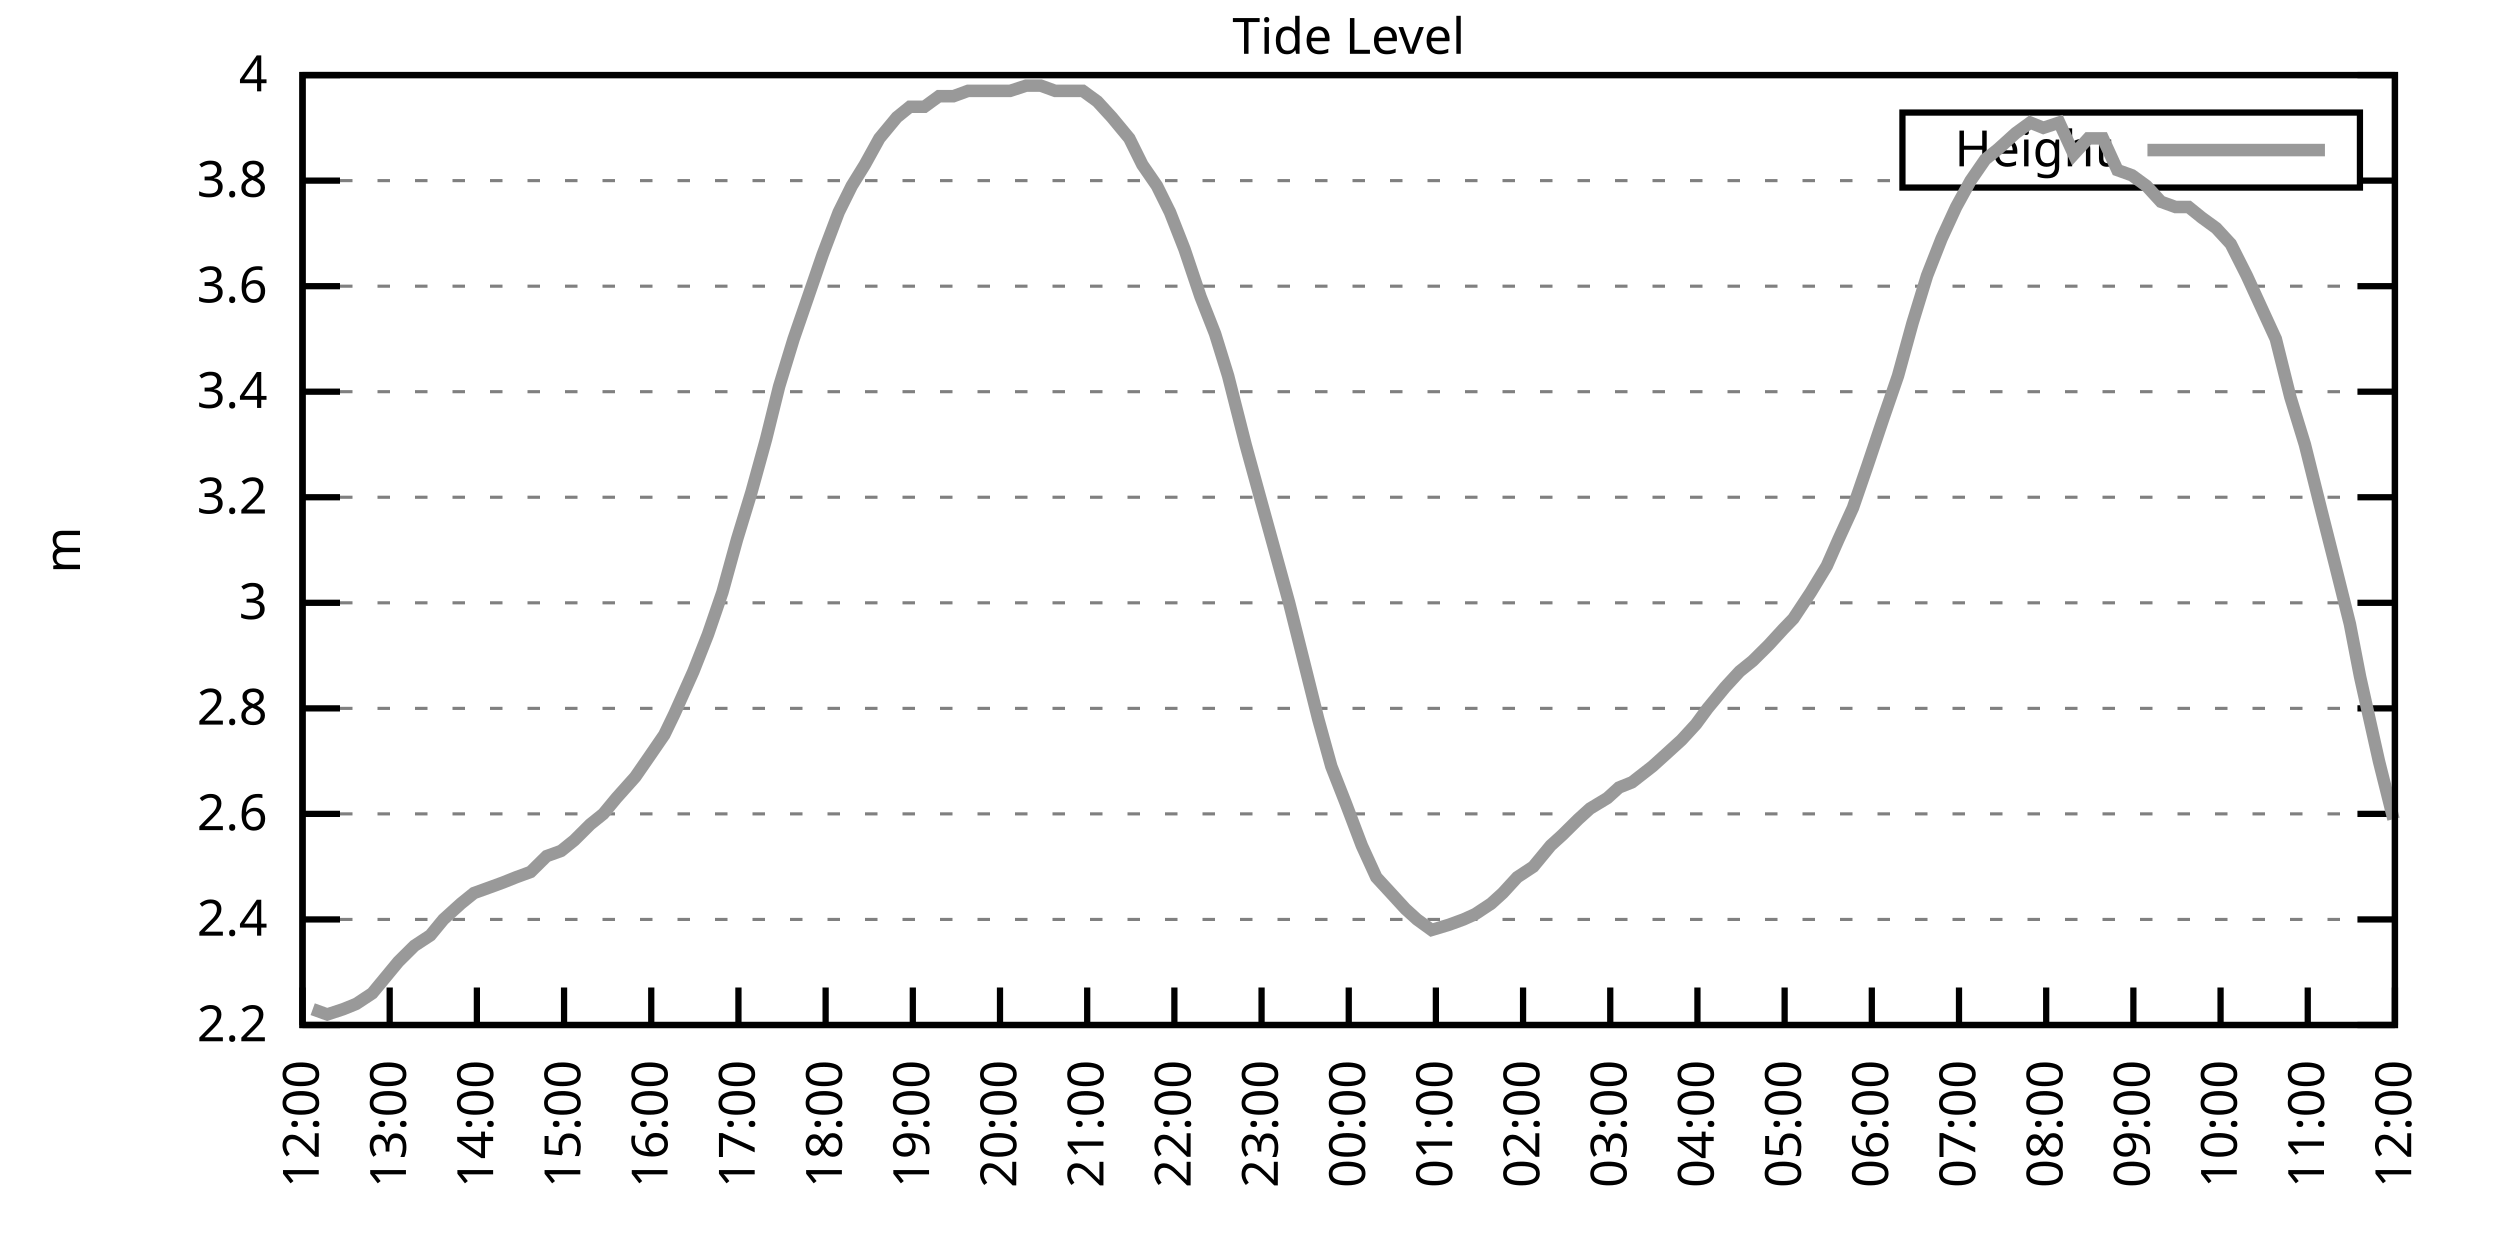
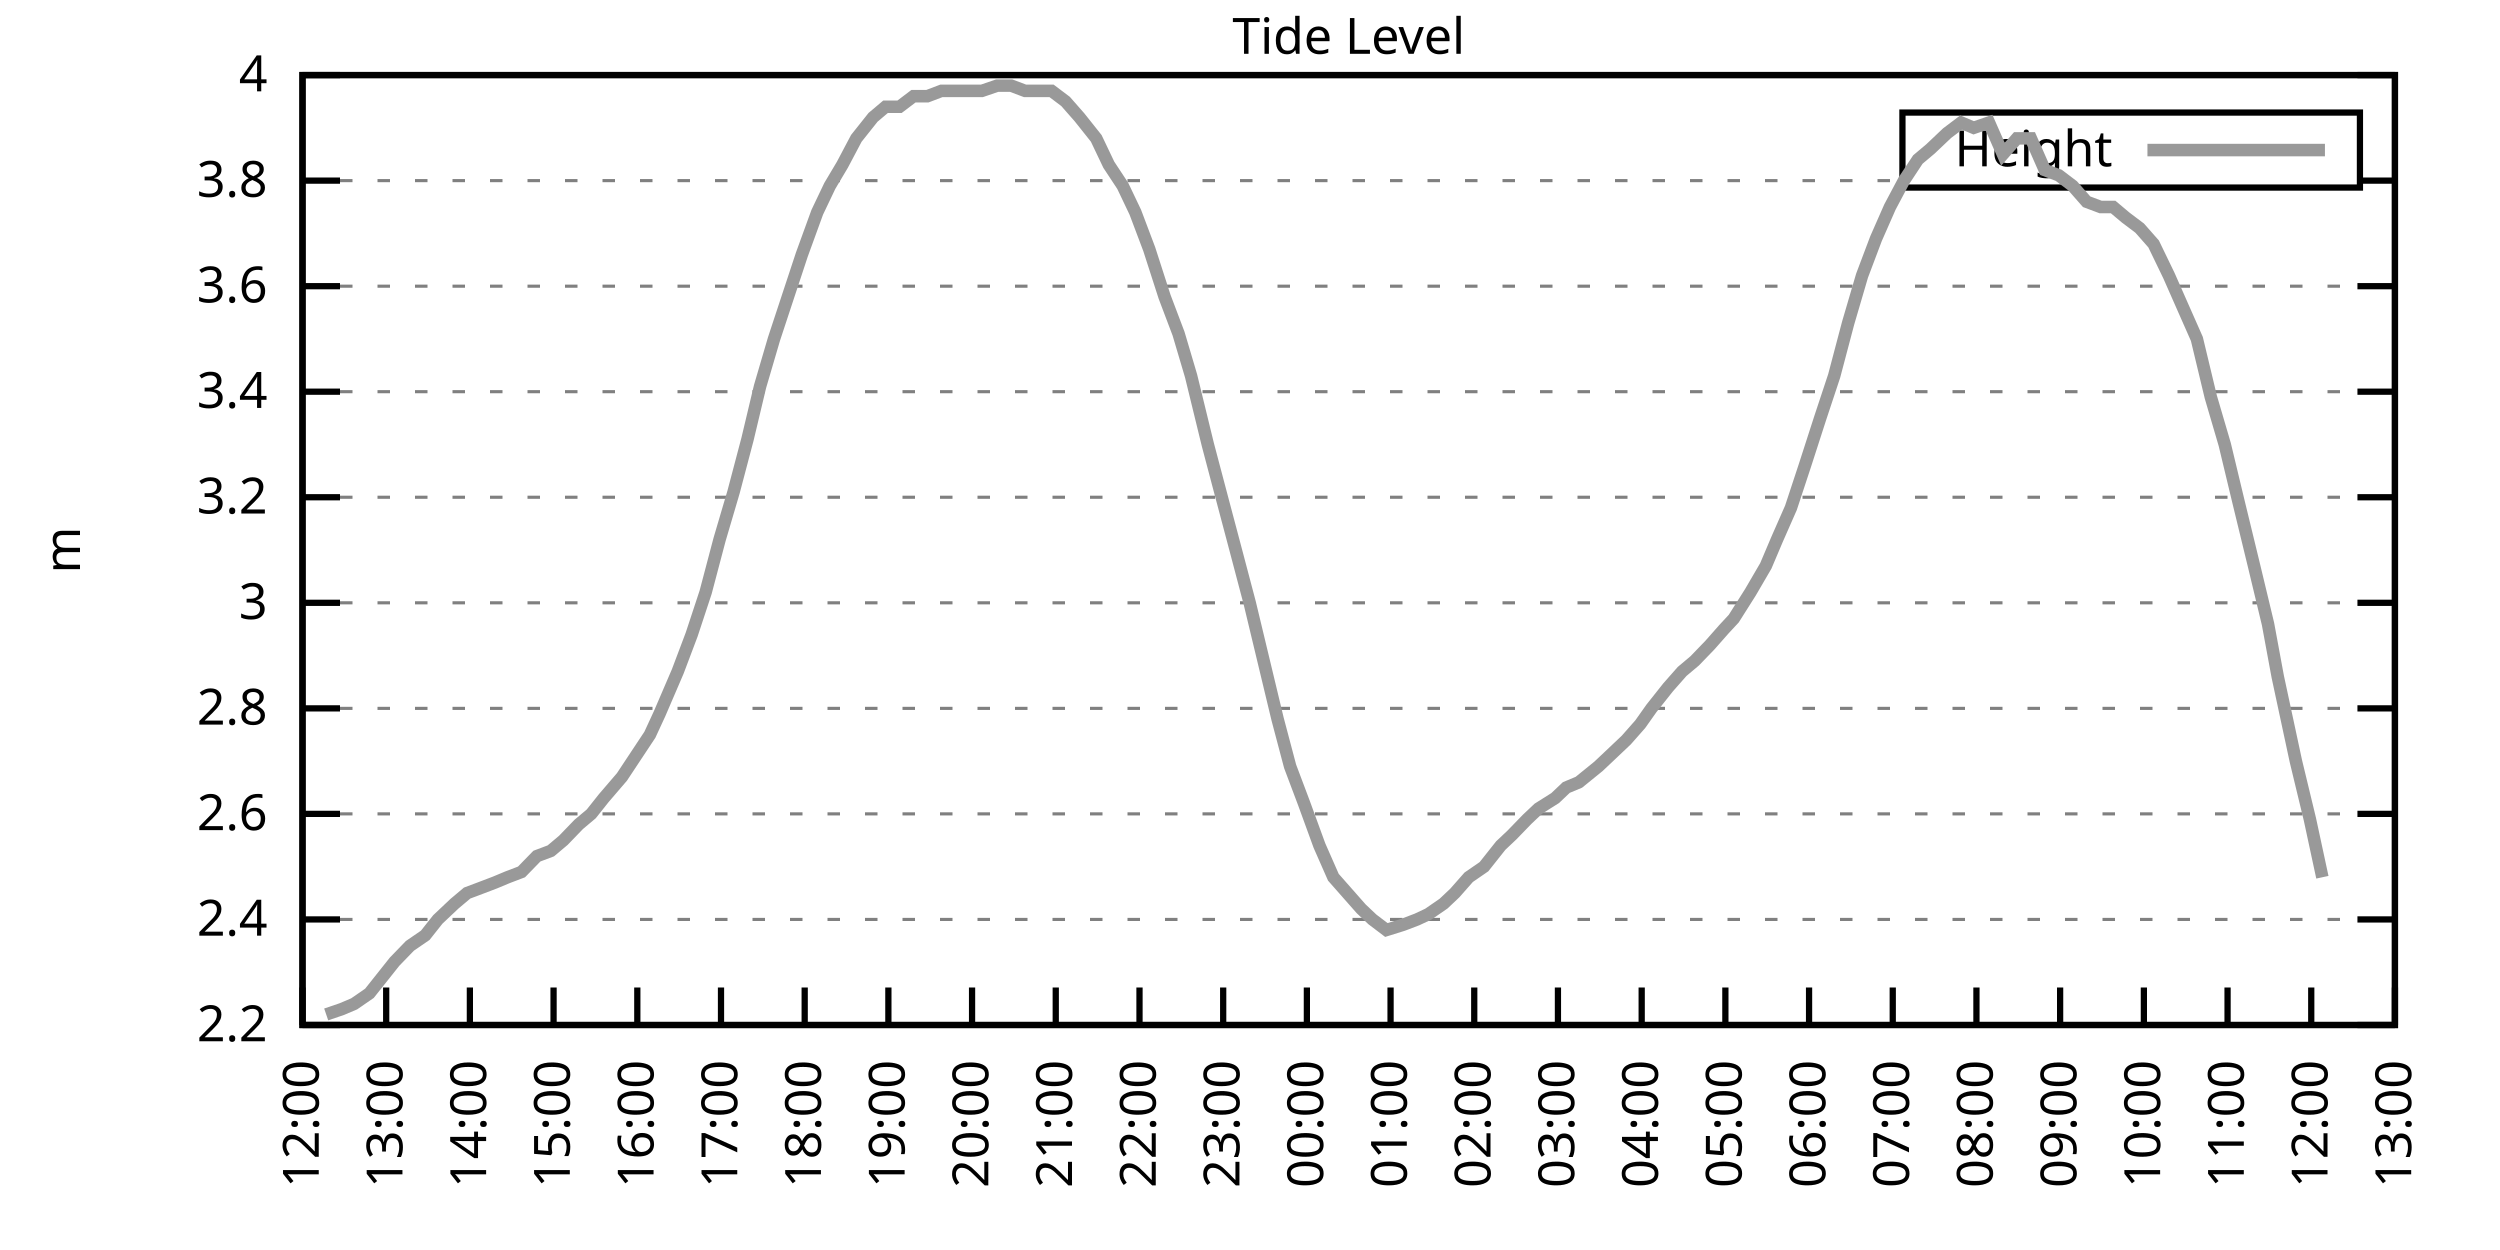
<svg xmlns="http://www.w3.org/2000/svg" xmlns:xlink="http://www.w3.org/1999/xlink" width="400" height="200" viewBox="0 0 400 200">
  <g id="gnuplot_canvas">
    <rect x="0" y="0" width="400" height="200" fill="none" />
    <defs>
      <circle id="gpDot" r="0.5" stroke-width="0.5" stroke="currentColor" />
      <path id="gpPt0" stroke-width="0.333" stroke="currentColor" d="M-1,0 h2 M0,-1 v2" />
      <path id="gpPt1" stroke-width="0.333" stroke="currentColor" d="M-1,-1 L1,1 M1,-1 L-1,1" />
      <path id="gpPt2" stroke-width="0.333" stroke="currentColor" d="M-1,0 L1,0 M0,-1 L0,1 M-1,-1 L1,1 M-1,1 L1,-1" />
      <rect id="gpPt3" stroke-width="0.333" stroke="currentColor" x="-1" y="-1" width="2" height="2" />
      <rect id="gpPt4" stroke-width="0.333" stroke="currentColor" fill="currentColor" x="-1" y="-1" width="2" height="2" />
      <circle id="gpPt5" stroke-width="0.333" stroke="currentColor" cx="0" cy="0" r="1" />
      <use xlink:href="#gpPt5" id="gpPt6" fill="currentColor" stroke="none" />
      <path id="gpPt7" stroke-width="0.333" stroke="currentColor" d="M0,-1.33 L-1.33,0.67 L1.33,0.67 z" />
      <use xlink:href="#gpPt7" id="gpPt8" fill="currentColor" stroke="none" />
      <use xlink:href="#gpPt7" id="gpPt9" stroke="currentColor" transform="rotate(180)" />
      <use xlink:href="#gpPt9" id="gpPt10" fill="currentColor" stroke="none" />
      <use xlink:href="#gpPt3" id="gpPt11" stroke="currentColor" transform="rotate(45)" />
      <use xlink:href="#gpPt11" id="gpPt12" fill="currentColor" stroke="none" />
      <path id="gpPt13" stroke-width="0.333" stroke="currentColor" d="M0,1.330 L1.265,0.411 L0.782,-1.067 L-0.782,-1.076 L-1.265,0.411 z" />
      <use xlink:href="#gpPt13" id="gpPt14" fill="currentColor" stroke="none" />
      <filter id="textbox" filterUnits="objectBoundingBox" x="0" y="0" height="1" width="1">
        <feFlood flood-color="white" flood-opacity="1" result="bgnd" />
        <feComposite in="SourceGraphic" in2="bgnd" operator="atop" />
      </filter>
      <filter id="greybox" filterUnits="objectBoundingBox" x="0" y="0" height="1" width="1">
        <feFlood flood-color="lightgrey" flood-opacity="1" result="grey" />
        <feComposite in="SourceGraphic" in2="grey" operator="atop" />
      </filter>
    </defs>
    <g fill="none" color="white" stroke="currentColor" stroke-width="1.00" stroke-linecap="butt" stroke-linejoin="miter">
</g>
    <g fill="none" color="black" stroke="currentColor" stroke-width="1.00" stroke-linecap="butt" stroke-linejoin="miter">
      <g stroke="none" shape-rendering="crispEdges">
        <polygon fill="rgb(255, 255, 255)" points="48.40,164.00 383.18,164.00 383.18,12.02 48.40,12.02 " />
      </g>
    </g>
    <g fill="none" color="black" stroke="currentColor" stroke-width="1.00" stroke-linecap="butt" stroke-linejoin="miter">
</g>
    <g fill="none" color="black" stroke="black" stroke-width="0.50" stroke-linecap="butt" stroke-linejoin="miter">
</g>
    <g fill="none" color="gray" stroke="currentColor" stroke-width="0.50" stroke-linecap="butt" stroke-linejoin="miter">
      <path stroke="gray" stroke-dasharray="2,4" class="gridline" d="M48.40,164.00 L383.19,164.00  " />
    </g>
    <g fill="none" color="gray" stroke="gray" stroke-width="1.00" stroke-linecap="butt" stroke-linejoin="miter">
</g>
    <g fill="none" color="black" stroke="currentColor" stroke-width="1.00" stroke-linecap="butt" stroke-linejoin="miter">
      <path stroke="black" d="M48.40,164.00 L54.40,164.00 M383.19,164.00 L377.19,164.00  " />
      <g transform="translate(42.80,166.60)" stroke="none" fill="black" font-family="Sans" font-size="8.00" text-anchor="end">
        <text>
          <tspan font-family="Sans"> 2.2</tspan>
        </text>
      </g>
    </g>
    <g fill="none" color="black" stroke="currentColor" stroke-width="1.00" stroke-linecap="butt" stroke-linejoin="miter">
</g>
    <g fill="none" color="black" stroke="black" stroke-width="0.50" stroke-linecap="butt" stroke-linejoin="miter">
</g>
    <g fill="none" color="gray" stroke="currentColor" stroke-width="0.50" stroke-linecap="butt" stroke-linejoin="miter">
      <path stroke="gray" stroke-dasharray="2,4" class="gridline" d="M48.40,147.11 L383.19,147.11  " />
    </g>
    <g fill="none" color="gray" stroke="gray" stroke-width="1.00" stroke-linecap="butt" stroke-linejoin="miter">
</g>
    <g fill="none" color="black" stroke="currentColor" stroke-width="1.00" stroke-linecap="butt" stroke-linejoin="miter">
      <path stroke="black" d="M48.40,147.11 L54.40,147.11 M383.19,147.11 L377.19,147.11  " />
      <g transform="translate(42.80,149.71)" stroke="none" fill="black" font-family="Sans" font-size="8.00" text-anchor="end">
        <text>
          <tspan font-family="Sans"> 2.4</tspan>
        </text>
      </g>
    </g>
    <g fill="none" color="black" stroke="currentColor" stroke-width="1.00" stroke-linecap="butt" stroke-linejoin="miter">
</g>
    <g fill="none" color="black" stroke="black" stroke-width="0.50" stroke-linecap="butt" stroke-linejoin="miter">
</g>
    <g fill="none" color="gray" stroke="currentColor" stroke-width="0.50" stroke-linecap="butt" stroke-linejoin="miter">
      <path stroke="gray" stroke-dasharray="2,4" class="gridline" d="M48.40,130.22 L383.19,130.22  " />
    </g>
    <g fill="none" color="gray" stroke="gray" stroke-width="1.00" stroke-linecap="butt" stroke-linejoin="miter">
</g>
    <g fill="none" color="black" stroke="currentColor" stroke-width="1.00" stroke-linecap="butt" stroke-linejoin="miter">
      <path stroke="black" d="M48.40,130.22 L54.40,130.22 M383.19,130.22 L377.19,130.22  " />
      <g transform="translate(42.80,132.82)" stroke="none" fill="black" font-family="Sans" font-size="8.00" text-anchor="end">
        <text>
          <tspan font-family="Sans"> 2.6</tspan>
        </text>
      </g>
    </g>
    <g fill="none" color="black" stroke="currentColor" stroke-width="1.00" stroke-linecap="butt" stroke-linejoin="miter">
</g>
    <g fill="none" color="black" stroke="black" stroke-width="0.50" stroke-linecap="butt" stroke-linejoin="miter">
</g>
    <g fill="none" color="gray" stroke="currentColor" stroke-width="0.50" stroke-linecap="butt" stroke-linejoin="miter">
      <path stroke="gray" stroke-dasharray="2,4" class="gridline" d="M48.40,113.34 L383.19,113.34  " />
    </g>
    <g fill="none" color="gray" stroke="gray" stroke-width="1.00" stroke-linecap="butt" stroke-linejoin="miter">
</g>
    <g fill="none" color="black" stroke="currentColor" stroke-width="1.00" stroke-linecap="butt" stroke-linejoin="miter">
      <path stroke="black" d="M48.40,113.34 L54.40,113.34 M383.19,113.34 L377.19,113.34  " />
      <g transform="translate(42.80,115.94)" stroke="none" fill="black" font-family="Sans" font-size="8.00" text-anchor="end">
        <text>
          <tspan font-family="Sans"> 2.8</tspan>
        </text>
      </g>
    </g>
    <g fill="none" color="black" stroke="currentColor" stroke-width="1.00" stroke-linecap="butt" stroke-linejoin="miter">
</g>
    <g fill="none" color="black" stroke="black" stroke-width="0.50" stroke-linecap="butt" stroke-linejoin="miter">
</g>
    <g fill="none" color="gray" stroke="currentColor" stroke-width="0.50" stroke-linecap="butt" stroke-linejoin="miter">
      <path stroke="gray" stroke-dasharray="2,4" class="gridline" d="M48.40,96.45 L383.19,96.45  " />
    </g>
    <g fill="none" color="gray" stroke="gray" stroke-width="1.00" stroke-linecap="butt" stroke-linejoin="miter">
</g>
    <g fill="none" color="black" stroke="currentColor" stroke-width="1.00" stroke-linecap="butt" stroke-linejoin="miter">
      <path stroke="black" d="M48.40,96.45 L54.40,96.45 M383.19,96.45 L377.19,96.45  " />
      <g transform="translate(42.80,99.05)" stroke="none" fill="black" font-family="Sans" font-size="8.00" text-anchor="end">
        <text>
          <tspan font-family="Sans"> 3</tspan>
        </text>
      </g>
    </g>
    <g fill="none" color="black" stroke="currentColor" stroke-width="1.00" stroke-linecap="butt" stroke-linejoin="miter">
</g>
    <g fill="none" color="black" stroke="black" stroke-width="0.50" stroke-linecap="butt" stroke-linejoin="miter">
</g>
    <g fill="none" color="gray" stroke="currentColor" stroke-width="0.50" stroke-linecap="butt" stroke-linejoin="miter">
      <path stroke="gray" stroke-dasharray="2,4" class="gridline" d="M48.40,79.56 L383.19,79.56  " />
    </g>
    <g fill="none" color="gray" stroke="gray" stroke-width="1.00" stroke-linecap="butt" stroke-linejoin="miter">
</g>
    <g fill="none" color="black" stroke="currentColor" stroke-width="1.00" stroke-linecap="butt" stroke-linejoin="miter">
      <path stroke="black" d="M48.40,79.56 L54.40,79.56 M383.19,79.56 L377.19,79.56  " />
      <g transform="translate(42.80,82.16)" stroke="none" fill="black" font-family="Sans" font-size="8.00" text-anchor="end">
        <text>
          <tspan font-family="Sans"> 3.2</tspan>
        </text>
      </g>
    </g>
    <g fill="none" color="black" stroke="currentColor" stroke-width="1.00" stroke-linecap="butt" stroke-linejoin="miter">
</g>
    <g fill="none" color="black" stroke="black" stroke-width="0.50" stroke-linecap="butt" stroke-linejoin="miter">
</g>
    <g fill="none" color="gray" stroke="currentColor" stroke-width="0.50" stroke-linecap="butt" stroke-linejoin="miter">
      <path stroke="gray" stroke-dasharray="2,4" class="gridline" d="M48.40,62.67 L383.19,62.67  " />
    </g>
    <g fill="none" color="gray" stroke="gray" stroke-width="1.00" stroke-linecap="butt" stroke-linejoin="miter">
</g>
    <g fill="none" color="black" stroke="currentColor" stroke-width="1.00" stroke-linecap="butt" stroke-linejoin="miter">
      <path stroke="black" d="M48.40,62.67 L54.40,62.67 M383.19,62.67 L377.19,62.67  " />
      <g transform="translate(42.80,65.27)" stroke="none" fill="black" font-family="Sans" font-size="8.00" text-anchor="end">
        <text>
          <tspan font-family="Sans"> 3.4</tspan>
        </text>
      </g>
    </g>
    <g fill="none" color="black" stroke="currentColor" stroke-width="1.00" stroke-linecap="butt" stroke-linejoin="miter">
</g>
    <g fill="none" color="black" stroke="black" stroke-width="0.50" stroke-linecap="butt" stroke-linejoin="miter">
</g>
    <g fill="none" color="gray" stroke="currentColor" stroke-width="0.50" stroke-linecap="butt" stroke-linejoin="miter">
      <path stroke="gray" stroke-dasharray="2,4" class="gridline" d="M48.40,45.79 L383.19,45.79  " />
    </g>
    <g fill="none" color="gray" stroke="gray" stroke-width="1.00" stroke-linecap="butt" stroke-linejoin="miter">
</g>
    <g fill="none" color="black" stroke="currentColor" stroke-width="1.00" stroke-linecap="butt" stroke-linejoin="miter">
      <path stroke="black" d="M48.40,45.79 L54.40,45.79 M383.19,45.79 L377.19,45.79  " />
      <g transform="translate(42.80,48.39)" stroke="none" fill="black" font-family="Sans" font-size="8.00" text-anchor="end">
        <text>
          <tspan font-family="Sans"> 3.6</tspan>
        </text>
      </g>
    </g>
    <g fill="none" color="black" stroke="currentColor" stroke-width="1.00" stroke-linecap="butt" stroke-linejoin="miter">
</g>
    <g fill="none" color="black" stroke="black" stroke-width="0.50" stroke-linecap="butt" stroke-linejoin="miter">
</g>
    <g fill="none" color="gray" stroke="currentColor" stroke-width="0.50" stroke-linecap="butt" stroke-linejoin="miter">
      <path stroke="gray" stroke-dasharray="2,4" class="gridline" d="M48.40,28.90 L304.39,28.90 M377.59,28.90 L383.19,28.90  " />
    </g>
    <g fill="none" color="gray" stroke="gray" stroke-width="1.00" stroke-linecap="butt" stroke-linejoin="miter">
</g>
    <g fill="none" color="black" stroke="currentColor" stroke-width="1.00" stroke-linecap="butt" stroke-linejoin="miter">
      <path stroke="black" d="M48.40,28.90 L54.40,28.90 M383.19,28.90 L377.19,28.90  " />
      <g transform="translate(42.80,31.50)" stroke="none" fill="black" font-family="Sans" font-size="8.00" text-anchor="end">
        <text>
          <tspan font-family="Sans"> 3.8</tspan>
        </text>
      </g>
    </g>
    <g fill="none" color="black" stroke="currentColor" stroke-width="1.00" stroke-linecap="butt" stroke-linejoin="miter">
</g>
    <g fill="none" color="black" stroke="black" stroke-width="0.50" stroke-linecap="butt" stroke-linejoin="miter">
</g>
    <g fill="none" color="gray" stroke="currentColor" stroke-width="0.50" stroke-linecap="butt" stroke-linejoin="miter">
      <path stroke="gray" stroke-dasharray="2,4" class="gridline" d="M48.40,12.01 L383.19,12.01  " />
    </g>
    <g fill="none" color="gray" stroke="gray" stroke-width="1.00" stroke-linecap="butt" stroke-linejoin="miter">
</g>
    <g fill="none" color="black" stroke="currentColor" stroke-width="1.00" stroke-linecap="butt" stroke-linejoin="miter">
      <path stroke="black" d="M48.40,12.01 L54.40,12.01 M383.19,12.01 L377.19,12.01  " />
      <g transform="translate(42.80,14.61)" stroke="none" fill="black" font-family="Sans" font-size="8.00" text-anchor="end">
        <text>
          <tspan font-family="Sans"> 4</tspan>
        </text>
      </g>
    </g>
    <g fill="none" color="black" stroke="currentColor" stroke-width="1.00" stroke-linecap="butt" stroke-linejoin="miter">
      <path stroke="black" d="M48.40,164.00 L48.40,158.00  " />
      <g transform="translate(51.00,169.60) rotate(270.00)" stroke="none" fill="black" font-family="Sans" font-size="8.00" text-anchor="end">
        <text>
          <tspan font-family="Sans">12:00</tspan>
        </text>
      </g>
    </g>
    <g fill="none" color="black" stroke="currentColor" stroke-width="1.00" stroke-linecap="butt" stroke-linejoin="miter">
-       <path stroke="black" d="M62.35,164.00 L62.35,158.00  " />
-       <g transform="translate(64.95,169.60) rotate(270.00)" stroke="none" fill="black" font-family="Sans" font-size="8.00" text-anchor="end">
+       <path stroke="black" d="M61.79,164.00 L61.79,158.00  " />
+       <g transform="translate(64.39,169.60) rotate(270.00)" stroke="none" fill="black" font-family="Sans" font-size="8.00" text-anchor="end">
        <text>
          <tspan font-family="Sans">13:00</tspan>
        </text>
      </g>
    </g>
    <g fill="none" color="black" stroke="currentColor" stroke-width="1.00" stroke-linecap="butt" stroke-linejoin="miter">
-       <path stroke="black" d="M76.30,164.00 L76.30,158.00  " />
-       <g transform="translate(78.90,169.60) rotate(270.00)" stroke="none" fill="black" font-family="Sans" font-size="8.00" text-anchor="end">
+       <path stroke="black" d="M75.18,164.00 L75.18,158.00  " />
+       <g transform="translate(77.78,169.60) rotate(270.00)" stroke="none" fill="black" font-family="Sans" font-size="8.00" text-anchor="end">
        <text>
          <tspan font-family="Sans">14:00</tspan>
        </text>
      </g>
    </g>
    <g fill="none" color="black" stroke="currentColor" stroke-width="1.00" stroke-linecap="butt" stroke-linejoin="miter">
-       <path stroke="black" d="M90.25,164.00 L90.25,158.00  " />
-       <g transform="translate(92.85,169.60) rotate(270.00)" stroke="none" fill="black" font-family="Sans" font-size="8.00" text-anchor="end">
+       <path stroke="black" d="M88.57,164.00 L88.57,158.00  " />
+       <g transform="translate(91.17,169.60) rotate(270.00)" stroke="none" fill="black" font-family="Sans" font-size="8.00" text-anchor="end">
        <text>
          <tspan font-family="Sans">15:00</tspan>
        </text>
      </g>
    </g>
    <g fill="none" color="black" stroke="currentColor" stroke-width="1.00" stroke-linecap="butt" stroke-linejoin="miter">
-       <path stroke="black" d="M104.20,164.00 L104.20,158.00  " />
-       <g transform="translate(106.80,169.60) rotate(270.00)" stroke="none" fill="black" font-family="Sans" font-size="8.00" text-anchor="end">
+       <path stroke="black" d="M101.97,164.00 L101.97,158.00  " />
+       <g transform="translate(104.57,169.60) rotate(270.00)" stroke="none" fill="black" font-family="Sans" font-size="8.00" text-anchor="end">
        <text>
          <tspan font-family="Sans">16:00</tspan>
        </text>
      </g>
    </g>
    <g fill="none" color="black" stroke="currentColor" stroke-width="1.00" stroke-linecap="butt" stroke-linejoin="miter">
-       <path stroke="black" d="M118.15,164.00 L118.15,158.00  " />
-       <g transform="translate(120.75,169.60) rotate(270.00)" stroke="none" fill="black" font-family="Sans" font-size="8.00" text-anchor="end">
+       <path stroke="black" d="M115.36,164.00 L115.36,158.00  " />
+       <g transform="translate(117.96,169.60) rotate(270.00)" stroke="none" fill="black" font-family="Sans" font-size="8.00" text-anchor="end">
        <text>
          <tspan font-family="Sans">17:00</tspan>
        </text>
      </g>
    </g>
    <g fill="none" color="black" stroke="currentColor" stroke-width="1.00" stroke-linecap="butt" stroke-linejoin="miter">
-       <path stroke="black" d="M132.10,164.00 L132.10,158.00  " />
-       <g transform="translate(134.70,169.60) rotate(270.00)" stroke="none" fill="black" font-family="Sans" font-size="8.00" text-anchor="end">
+       <path stroke="black" d="M128.75,164.00 L128.75,158.00  " />
+       <g transform="translate(131.35,169.60) rotate(270.00)" stroke="none" fill="black" font-family="Sans" font-size="8.00" text-anchor="end">
        <text>
          <tspan font-family="Sans">18:00</tspan>
        </text>
      </g>
    </g>
    <g fill="none" color="black" stroke="currentColor" stroke-width="1.00" stroke-linecap="butt" stroke-linejoin="miter">
-       <path stroke="black" d="M146.05,164.00 L146.05,158.00  " />
-       <g transform="translate(148.65,169.60) rotate(270.00)" stroke="none" fill="black" font-family="Sans" font-size="8.00" text-anchor="end">
+       <path stroke="black" d="M142.14,164.00 L142.14,158.00  " />
+       <g transform="translate(144.74,169.60) rotate(270.00)" stroke="none" fill="black" font-family="Sans" font-size="8.00" text-anchor="end">
        <text>
          <tspan font-family="Sans">19:00</tspan>
        </text>
      </g>
    </g>
    <g fill="none" color="black" stroke="currentColor" stroke-width="1.00" stroke-linecap="butt" stroke-linejoin="miter">
-       <path stroke="black" d="M160.00,164.00 L160.00,158.00  " />
-       <g transform="translate(162.60,169.60) rotate(270.00)" stroke="none" fill="black" font-family="Sans" font-size="8.00" text-anchor="end">
+       <path stroke="black" d="M155.53,164.00 L155.53,158.00  " />
+       <g transform="translate(158.13,169.60) rotate(270.00)" stroke="none" fill="black" font-family="Sans" font-size="8.00" text-anchor="end">
        <text>
          <tspan font-family="Sans">20:00</tspan>
        </text>
      </g>
    </g>
    <g fill="none" color="black" stroke="currentColor" stroke-width="1.00" stroke-linecap="butt" stroke-linejoin="miter">
-       <path stroke="black" d="M173.95,164.00 L173.95,158.00  " />
-       <g transform="translate(176.55,169.60) rotate(270.00)" stroke="none" fill="black" font-family="Sans" font-size="8.00" text-anchor="end">
+       <path stroke="black" d="M168.92,164.00 L168.92,158.00  " />
+       <g transform="translate(171.52,169.60) rotate(270.00)" stroke="none" fill="black" font-family="Sans" font-size="8.00" text-anchor="end">
        <text>
          <tspan font-family="Sans">21:00</tspan>
        </text>
      </g>
    </g>
    <g fill="none" color="black" stroke="currentColor" stroke-width="1.00" stroke-linecap="butt" stroke-linejoin="miter">
-       <path stroke="black" d="M187.90,164.00 L187.90,158.00  " />
-       <g transform="translate(190.50,169.60) rotate(270.00)" stroke="none" fill="black" font-family="Sans" font-size="8.00" text-anchor="end">
+       <path stroke="black" d="M182.32,164.00 L182.32,158.00  " />
+       <g transform="translate(184.92,169.60) rotate(270.00)" stroke="none" fill="black" font-family="Sans" font-size="8.00" text-anchor="end">
        <text>
          <tspan font-family="Sans">22:00</tspan>
        </text>
      </g>
    </g>
    <g fill="none" color="black" stroke="currentColor" stroke-width="1.00" stroke-linecap="butt" stroke-linejoin="miter">
-       <path stroke="black" d="M201.85,164.00 L201.85,158.00  " />
-       <g transform="translate(204.45,169.60) rotate(270.00)" stroke="none" fill="black" font-family="Sans" font-size="8.00" text-anchor="end">
+       <path stroke="black" d="M195.71,164.00 L195.71,158.00  " />
+       <g transform="translate(198.31,169.60) rotate(270.00)" stroke="none" fill="black" font-family="Sans" font-size="8.00" text-anchor="end">
        <text>
          <tspan font-family="Sans">23:00</tspan>
        </text>
      </g>
    </g>
    <g fill="none" color="black" stroke="currentColor" stroke-width="1.00" stroke-linecap="butt" stroke-linejoin="miter">
-       <path stroke="black" d="M215.80,164.00 L215.80,158.00  " />
-       <g transform="translate(218.40,169.60) rotate(270.00)" stroke="none" fill="black" font-family="Sans" font-size="8.00" text-anchor="end">
+       <path stroke="black" d="M209.10,164.00 L209.10,158.00  " />
+       <g transform="translate(211.70,169.60) rotate(270.00)" stroke="none" fill="black" font-family="Sans" font-size="8.00" text-anchor="end">
        <text>
          <tspan font-family="Sans">00:00</tspan>
        </text>
      </g>
    </g>
    <g fill="none" color="black" stroke="currentColor" stroke-width="1.00" stroke-linecap="butt" stroke-linejoin="miter">
-       <path stroke="black" d="M229.74,164.00 L229.74,158.00  " />
-       <g transform="translate(232.34,169.60) rotate(270.00)" stroke="none" fill="black" font-family="Sans" font-size="8.00" text-anchor="end">
+       <path stroke="black" d="M222.49,164.00 L222.49,158.00  " />
+       <g transform="translate(225.09,169.60) rotate(270.00)" stroke="none" fill="black" font-family="Sans" font-size="8.00" text-anchor="end">
        <text>
          <tspan font-family="Sans">01:00</tspan>
        </text>
      </g>
    </g>
    <g fill="none" color="black" stroke="currentColor" stroke-width="1.00" stroke-linecap="butt" stroke-linejoin="miter">
-       <path stroke="black" d="M243.69,164.00 L243.69,158.00  " />
-       <g transform="translate(246.29,169.60) rotate(270.00)" stroke="none" fill="black" font-family="Sans" font-size="8.00" text-anchor="end">
+       <path stroke="black" d="M235.88,164.00 L235.88,158.00  " />
+       <g transform="translate(238.48,169.60) rotate(270.00)" stroke="none" fill="black" font-family="Sans" font-size="8.00" text-anchor="end">
        <text>
          <tspan font-family="Sans">02:00</tspan>
        </text>
      </g>
    </g>
    <g fill="none" color="black" stroke="currentColor" stroke-width="1.00" stroke-linecap="butt" stroke-linejoin="miter">
-       <path stroke="black" d="M257.64,164.00 L257.64,158.00  " />
-       <g transform="translate(260.24,169.60) rotate(270.00)" stroke="none" fill="black" font-family="Sans" font-size="8.00" text-anchor="end">
+       <path stroke="black" d="M249.27,164.00 L249.27,158.00  " />
+       <g transform="translate(251.87,169.60) rotate(270.00)" stroke="none" fill="black" font-family="Sans" font-size="8.00" text-anchor="end">
        <text>
          <tspan font-family="Sans">03:00</tspan>
        </text>
      </g>
    </g>
    <g fill="none" color="black" stroke="currentColor" stroke-width="1.00" stroke-linecap="butt" stroke-linejoin="miter">
-       <path stroke="black" d="M271.59,164.00 L271.59,158.00  " />
-       <g transform="translate(274.19,169.60) rotate(270.00)" stroke="none" fill="black" font-family="Sans" font-size="8.00" text-anchor="end">
+       <path stroke="black" d="M262.67,164.00 L262.67,158.00  " />
+       <g transform="translate(265.27,169.60) rotate(270.00)" stroke="none" fill="black" font-family="Sans" font-size="8.00" text-anchor="end">
        <text>
          <tspan font-family="Sans">04:00</tspan>
        </text>
      </g>
    </g>
    <g fill="none" color="black" stroke="currentColor" stroke-width="1.00" stroke-linecap="butt" stroke-linejoin="miter">
-       <path stroke="black" d="M285.54,164.00 L285.54,158.00  " />
-       <g transform="translate(288.14,169.60) rotate(270.00)" stroke="none" fill="black" font-family="Sans" font-size="8.00" text-anchor="end">
+       <path stroke="black" d="M276.06,164.00 L276.06,158.00  " />
+       <g transform="translate(278.66,169.60) rotate(270.00)" stroke="none" fill="black" font-family="Sans" font-size="8.00" text-anchor="end">
        <text>
          <tspan font-family="Sans">05:00</tspan>
        </text>
      </g>
    </g>
    <g fill="none" color="black" stroke="currentColor" stroke-width="1.00" stroke-linecap="butt" stroke-linejoin="miter">
-       <path stroke="black" d="M299.49,164.00 L299.49,158.00  " />
-       <g transform="translate(302.09,169.60) rotate(270.00)" stroke="none" fill="black" font-family="Sans" font-size="8.00" text-anchor="end">
+       <path stroke="black" d="M289.45,164.00 L289.45,158.00  " />
+       <g transform="translate(292.05,169.60) rotate(270.00)" stroke="none" fill="black" font-family="Sans" font-size="8.00" text-anchor="end">
        <text>
          <tspan font-family="Sans">06:00</tspan>
        </text>
      </g>
    </g>
    <g fill="none" color="black" stroke="currentColor" stroke-width="1.00" stroke-linecap="butt" stroke-linejoin="miter">
-       <path stroke="black" d="M313.44,164.00 L313.44,158.00  " />
-       <g transform="translate(316.04,169.60) rotate(270.00)" stroke="none" fill="black" font-family="Sans" font-size="8.00" text-anchor="end">
+       <path stroke="black" d="M302.84,164.00 L302.84,158.00  " />
+       <g transform="translate(305.44,169.60) rotate(270.00)" stroke="none" fill="black" font-family="Sans" font-size="8.00" text-anchor="end">
        <text>
          <tspan font-family="Sans">07:00</tspan>
        </text>
      </g>
    </g>
    <g fill="none" color="black" stroke="currentColor" stroke-width="1.00" stroke-linecap="butt" stroke-linejoin="miter">
-       <path stroke="black" d="M327.39,164.00 L327.39,158.00  " />
-       <g transform="translate(329.99,169.60) rotate(270.00)" stroke="none" fill="black" font-family="Sans" font-size="8.00" text-anchor="end">
+       <path stroke="black" d="M316.23,164.00 L316.23,158.00  " />
+       <g transform="translate(318.83,169.60) rotate(270.00)" stroke="none" fill="black" font-family="Sans" font-size="8.00" text-anchor="end">
        <text>
          <tspan font-family="Sans">08:00</tspan>
        </text>
      </g>
    </g>
    <g fill="none" color="black" stroke="currentColor" stroke-width="1.00" stroke-linecap="butt" stroke-linejoin="miter">
-       <path stroke="black" d="M341.34,164.00 L341.34,158.00  " />
-       <g transform="translate(343.94,169.60) rotate(270.00)" stroke="none" fill="black" font-family="Sans" font-size="8.00" text-anchor="end">
+       <path stroke="black" d="M329.62,164.00 L329.62,158.00  " />
+       <g transform="translate(332.22,169.60) rotate(270.00)" stroke="none" fill="black" font-family="Sans" font-size="8.00" text-anchor="end">
        <text>
          <tspan font-family="Sans">09:00</tspan>
        </text>
      </g>
    </g>
    <g fill="none" color="black" stroke="currentColor" stroke-width="1.00" stroke-linecap="butt" stroke-linejoin="miter">
-       <path stroke="black" d="M355.29,164.00 L355.29,158.00  " />
-       <g transform="translate(357.89,169.60) rotate(270.00)" stroke="none" fill="black" font-family="Sans" font-size="8.00" text-anchor="end">
+       <path stroke="black" d="M343.02,164.00 L343.02,158.00  " />
+       <g transform="translate(345.62,169.60) rotate(270.00)" stroke="none" fill="black" font-family="Sans" font-size="8.00" text-anchor="end">
        <text>
          <tspan font-family="Sans">10:00</tspan>
        </text>
      </g>
    </g>
    <g fill="none" color="black" stroke="currentColor" stroke-width="1.00" stroke-linecap="butt" stroke-linejoin="miter">
-       <path stroke="black" d="M369.24,164.00 L369.24,158.00  " />
-       <g transform="translate(371.84,169.60) rotate(270.00)" stroke="none" fill="black" font-family="Sans" font-size="8.00" text-anchor="end">
+       <path stroke="black" d="M356.41,164.00 L356.41,158.00  " />
+       <g transform="translate(359.01,169.60) rotate(270.00)" stroke="none" fill="black" font-family="Sans" font-size="8.00" text-anchor="end">
        <text>
          <tspan font-family="Sans">11:00</tspan>
+         </text>
+       </g>
+     </g>
+     <g fill="none" color="black" stroke="currentColor" stroke-width="1.00" stroke-linecap="butt" stroke-linejoin="miter">
+       <path stroke="black" d="M369.80,164.00 L369.80,158.00  " />
+       <g transform="translate(372.40,169.60) rotate(270.00)" stroke="none" fill="black" font-family="Sans" font-size="8.00" text-anchor="end">
+         <text>
+           <tspan font-family="Sans">12:00</tspan>
        </text>
      </g>
    </g>
    <g fill="none" color="black" stroke="currentColor" stroke-width="1.00" stroke-linecap="butt" stroke-linejoin="miter">
      <path stroke="black" d="M383.19,164.00 L383.19,158.00  " />
      <g transform="translate(385.79,169.60) rotate(270.00)" stroke="none" fill="black" font-family="Sans" font-size="8.00" text-anchor="end">
        <text>
-           <tspan font-family="Sans">12:00</tspan>
+           <tspan font-family="Sans">13:00</tspan>
        </text>
      </g>
    </g>
    <g fill="none" color="black" stroke="currentColor" stroke-width="1.00" stroke-linecap="butt" stroke-linejoin="miter">
</g>
    <g fill="none" color="black" stroke="currentColor" stroke-width="1.00" stroke-linecap="butt" stroke-linejoin="miter">
      <path stroke="black" d="M48.40,12.01 L48.40,164.00 L383.19,164.00 L383.19,12.01 L48.40,12.01 Z  " />
    </g>
    <g fill="none" color="black" stroke="currentColor" stroke-width="1.00" stroke-linecap="butt" stroke-linejoin="miter">
</g>
    <g fill="none" color="black" stroke="currentColor" stroke-width="1.00" stroke-linecap="butt" stroke-linejoin="miter">
      <path stroke="black" d="M304.39,30.01 L304.39,18.01 L377.59,18.01 L377.59,30.01 L304.39,30.01 Z  " />
    </g>
    <g id="Tide_level_plot_1">
      <g fill="none" color="white" stroke="black" stroke-width="2.00" stroke-linecap="butt" stroke-linejoin="miter">
</g>
      <g fill="none" color="black" stroke="currentColor" stroke-width="2.00" stroke-linecap="butt" stroke-linejoin="miter">
        <g transform="translate(337.99,26.61)" stroke="none" fill="black" font-family="Sans" font-size="8.00" text-anchor="end">
          <text>
            <tspan font-family="Sans">Height</tspan>
          </text>
        </g>
      </g>
      <g fill="none" color="black" stroke="currentColor" stroke-width="2.00" stroke-linecap="butt" stroke-linejoin="miter">
-         <path stroke="rgb(153, 153, 153)" d="M343.59,24.01 L371.99,24.01 M50.03,161.47 L52.35,162.31 L54.91,161.47 L57.00,160.62 L59.56,158.93 L61.65,156.40   L63.74,153.87 L66.30,151.33 L68.86,149.65 L70.95,147.11 L73.74,144.58 L75.83,142.89 L78.16,142.05 L80.48,141.20   L82.58,140.36 L84.90,139.51 L87.46,136.98 L89.78,136.14 L91.88,134.45 L94.43,131.91 L96.53,130.22 L98.62,127.69   L101.64,124.31 L103.97,120.94 L106.29,117.56 L107.92,114.18 L110.94,107.43 L113.27,101.52 L115.59,94.76 L117.92,86.32   L120.24,78.72 L122.57,70.27 L124.66,61.83 L126.98,54.23 L129.31,47.47 L131.63,40.72 L134.19,33.96 L136.28,29.74   L138.37,26.36 L140.70,22.14 L143.49,18.77 L145.58,17.08 L147.91,17.08 L150.23,15.39 L152.56,15.39 L154.88,14.54   L157.21,14.54 L159.53,14.54 L161.62,14.54 L164.18,13.70 L166.51,13.70 L168.83,14.54 L171.16,14.54 L173.25,14.54   L175.57,16.23 L177.90,18.77 L180.69,22.14 L182.78,26.36 L185.11,29.74 L187.20,33.96 L189.52,39.87 L192.08,47.47   L194.41,53.39 L196.50,60.14 L199.29,71.12 L201.61,79.56 L203.94,88.00 L206.26,96.45 L208.59,105.74 L210.91,115.03   L213.01,122.62 L215.33,128.54 L217.89,135.29 L220.21,140.36 L222.54,142.89 L224.86,145.42 L226.72,147.11 L229.05,148.80   L231.84,147.96 L234.16,147.11 L236.02,146.27 L238.58,144.58 L240.44,142.89 L242.76,140.36 L245.32,138.67 L248.11,135.29   L249.97,133.60 L252.53,131.07 L254.39,129.38 L257.18,127.69 L259.04,126.00 L261.13,125.16 L264.39,122.62 L266.25,120.94   L269.04,118.40 L271.36,115.87 L273.22,113.34 L276.01,109.96 L278.34,107.43 L280.43,105.74 L282.99,103.20 L285.31,100.67   L286.94,98.98 L289.73,94.76 L292.29,90.54 L294.15,86.32 L296.47,81.25 L298.80,74.49 L301.35,66.90 L303.68,60.14   L306.00,51.70 L308.33,44.10 L310.65,38.19 L312.98,33.12 L315.30,28.90 L317.63,25.52 L319.72,23.83 L322.51,21.30   L324.83,19.61 L326.93,20.45 L329.48,19.61 L331.81,24.68 L334.13,22.14 L336.46,22.14 L338.78,27.21 L341.11,28.05   L343.43,29.74 L345.76,32.28 L348.08,33.12 L350.18,33.12 L352.27,34.81 L354.59,36.50 L356.92,39.03 L359.48,44.10   L361.80,49.16 L364.13,54.23 L366.45,63.52 L368.78,71.12 L371.10,80.41 L373.66,90.54 L375.98,99.83 L377.61,108.27   L380.63,121.78 L382.96,131.07  " />
+         <path stroke="rgb(153, 153, 153)" d="M343.59,24.01 L371.99,24.01 M52.19,162.31 L54.65,161.47 L56.66,160.62 L59.11,158.93 L61.12,156.40 L63.13,153.87   L65.59,151.33 L68.04,149.65 L70.05,147.11 L72.73,144.58 L74.74,142.89 L76.97,142.05 L79.20,141.20 L81.21,140.36   L83.44,139.51 L85.90,136.98 L88.13,136.14 L90.14,134.45 L92.59,131.91 L94.60,130.22 L96.61,127.69 L99.51,124.31   L101.74,120.94 L103.98,117.56 L105.54,114.18 L108.44,107.43 L110.67,101.52 L112.90,94.76 L115.13,86.32 L117.37,78.72   L119.60,70.27 L121.61,61.83 L123.84,54.23 L126.07,47.47 L128.30,40.72 L130.76,33.96 L132.77,29.74 L134.78,26.36   L137.01,22.14 L139.69,18.77 L141.69,17.08 L143.93,17.08 L146.16,15.39 L148.39,15.39 L150.62,14.54 L152.85,14.54   L155.09,14.54 L157.10,14.54 L159.55,13.70 L161.78,13.70 L164.01,14.54 L166.25,14.54 L168.25,14.54 L170.49,16.23   L172.72,18.77 L175.40,22.14 L177.41,26.36 L179.64,29.74 L181.65,33.96 L183.88,39.87 L186.33,47.47 L188.57,53.39   L190.57,60.14 L193.25,71.12 L195.48,79.56 L197.72,88.00 L199.95,96.45 L202.18,105.74 L204.41,115.03 L206.42,122.62   L208.65,128.54 L211.11,135.29 L213.34,140.36 L215.57,142.89 L217.80,145.42 L219.59,147.11 L221.82,148.80 L224.50,147.96   L226.73,147.11 L228.52,146.27 L230.97,144.58 L232.76,142.89 L234.99,140.36 L237.44,138.67 L240.12,135.29 L241.91,133.60   L244.36,131.07 L246.15,129.38 L248.83,127.69 L250.61,126.00 L252.62,125.16 L255.75,122.62 L257.53,120.94 L260.21,118.40   L262.44,115.87 L264.23,113.34 L266.91,109.96 L269.14,107.43 L271.15,105.74 L273.60,103.20 L275.83,100.67 L277.40,98.98   L280.07,94.76 L282.53,90.54 L284.32,86.32 L286.55,81.25 L288.78,74.49 L291.23,66.90 L293.47,60.14 L295.70,51.70   L297.93,44.10 L300.16,38.19 L302.39,33.12 L304.63,28.90 L306.86,25.52 L308.87,23.83 L311.54,21.30 L313.78,19.61   L315.79,20.45 L318.24,19.61 L320.47,24.68 L322.70,22.14 L324.94,22.14 L327.17,27.21 L329.40,28.05 L331.63,29.74   L333.86,32.28 L336.10,33.12 L338.10,33.12 L340.11,34.81 L342.35,36.50 L344.58,39.03 L347.03,44.10 L349.26,49.16   L351.50,54.23 L353.73,63.52 L355.96,71.12 L358.19,80.41 L360.65,90.54 L362.88,99.83 L364.44,108.27 L367.34,121.78   L369.58,131.07 L371.58,140.36  " />
      </g>
    </g>
    <g fill="none" color="black" stroke="currentColor" stroke-width="2.00" stroke-linecap="butt" stroke-linejoin="miter">
</g>
    <g fill="none" color="black" stroke="black" stroke-width="1.00" stroke-linecap="butt" stroke-linejoin="miter">
</g>
    <g fill="none" color="black" stroke="currentColor" stroke-width="1.00" stroke-linecap="butt" stroke-linejoin="miter">
      <path stroke="black" d="M48.40,12.01 L48.40,164.00 L383.19,164.00 L383.19,12.01 L48.40,12.01 Z  " />
      <g transform="translate(12.80,88.01) rotate(270.00)" stroke="none" fill="black" font-family="Sans" font-size="8.00" text-anchor="middle">
        <text>
          <tspan font-family="Sans">m</tspan>
        </text>
      </g>
    </g>
    <g fill="none" color="black" stroke="currentColor" stroke-width="1.00" stroke-linecap="butt" stroke-linejoin="miter">
</g>
    <g fill="none" color="black" stroke="currentColor" stroke-width="1.00" stroke-linecap="butt" stroke-linejoin="miter">
      <g transform="translate(215.79,8.61)" stroke="none" fill="black" font-family="Sans" font-size="8.00" text-anchor="middle">
        <text>
          <tspan font-family="Sans">Tide Level</tspan>
        </text>
      </g>
    </g>
    <g fill="none" color="black" stroke="currentColor" stroke-width="1.00" stroke-linecap="butt" stroke-linejoin="miter">
</g>
  </g>
</svg>
